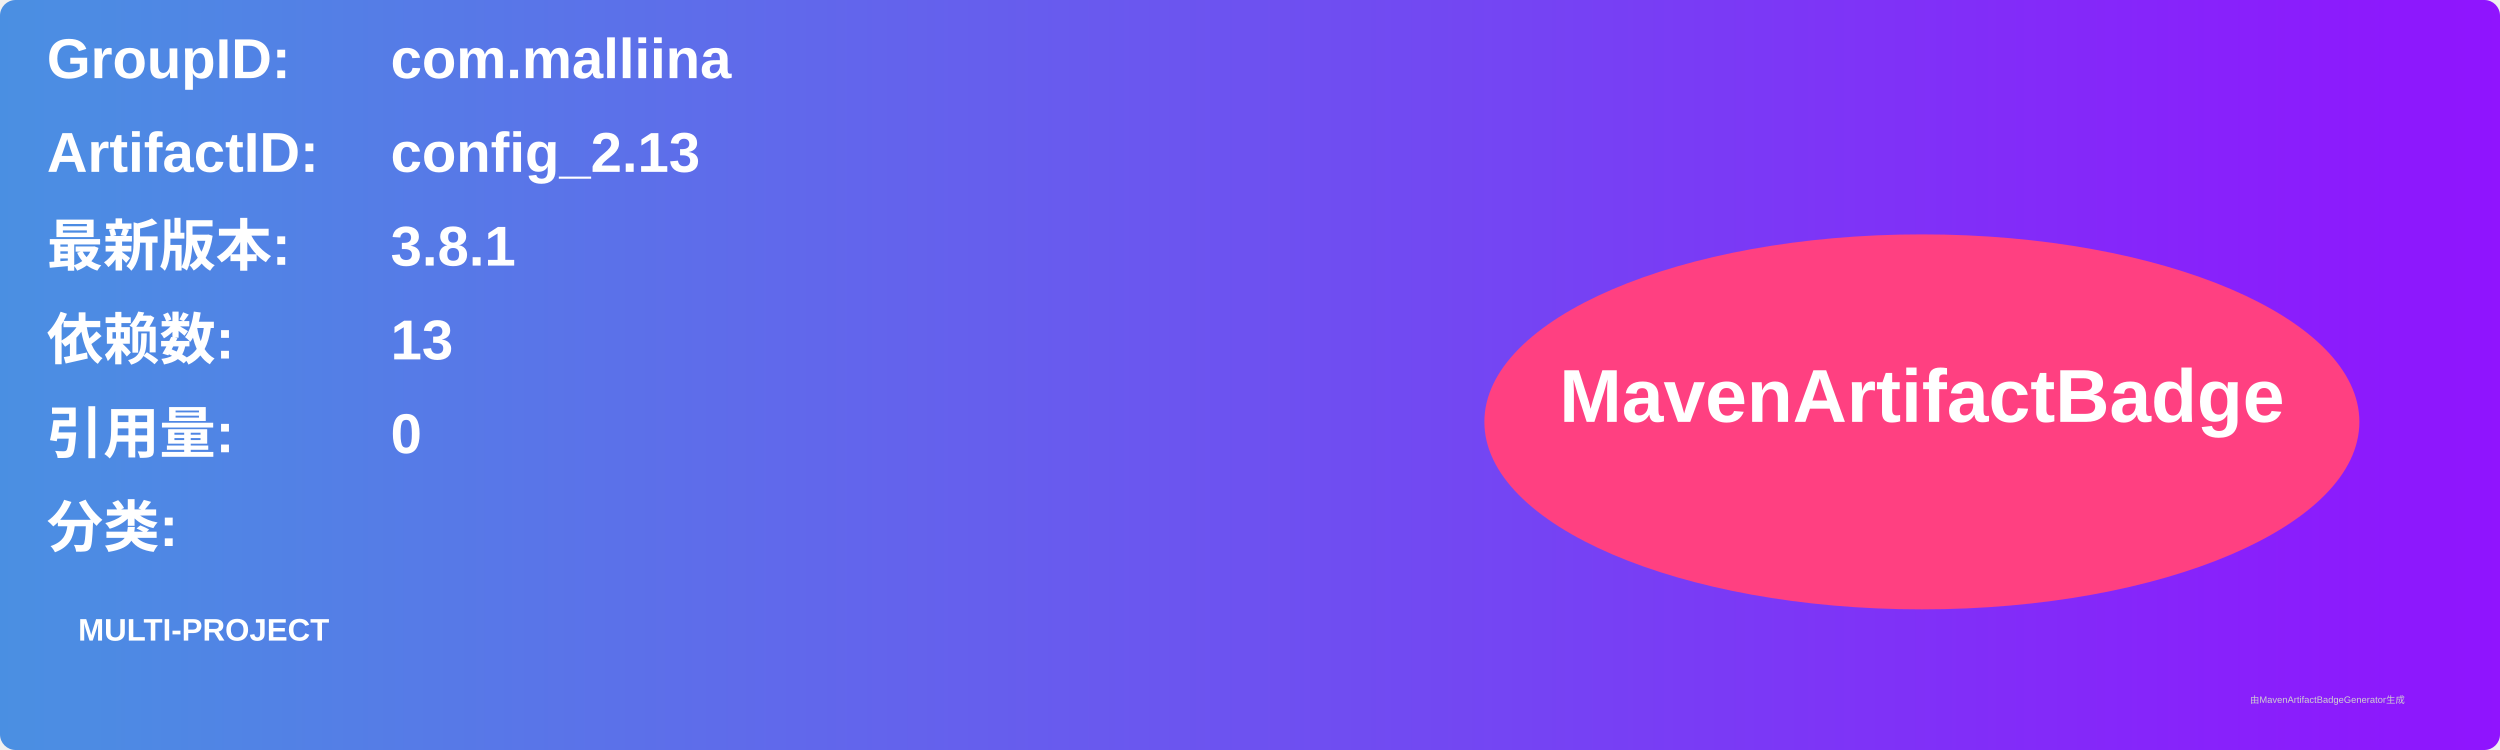
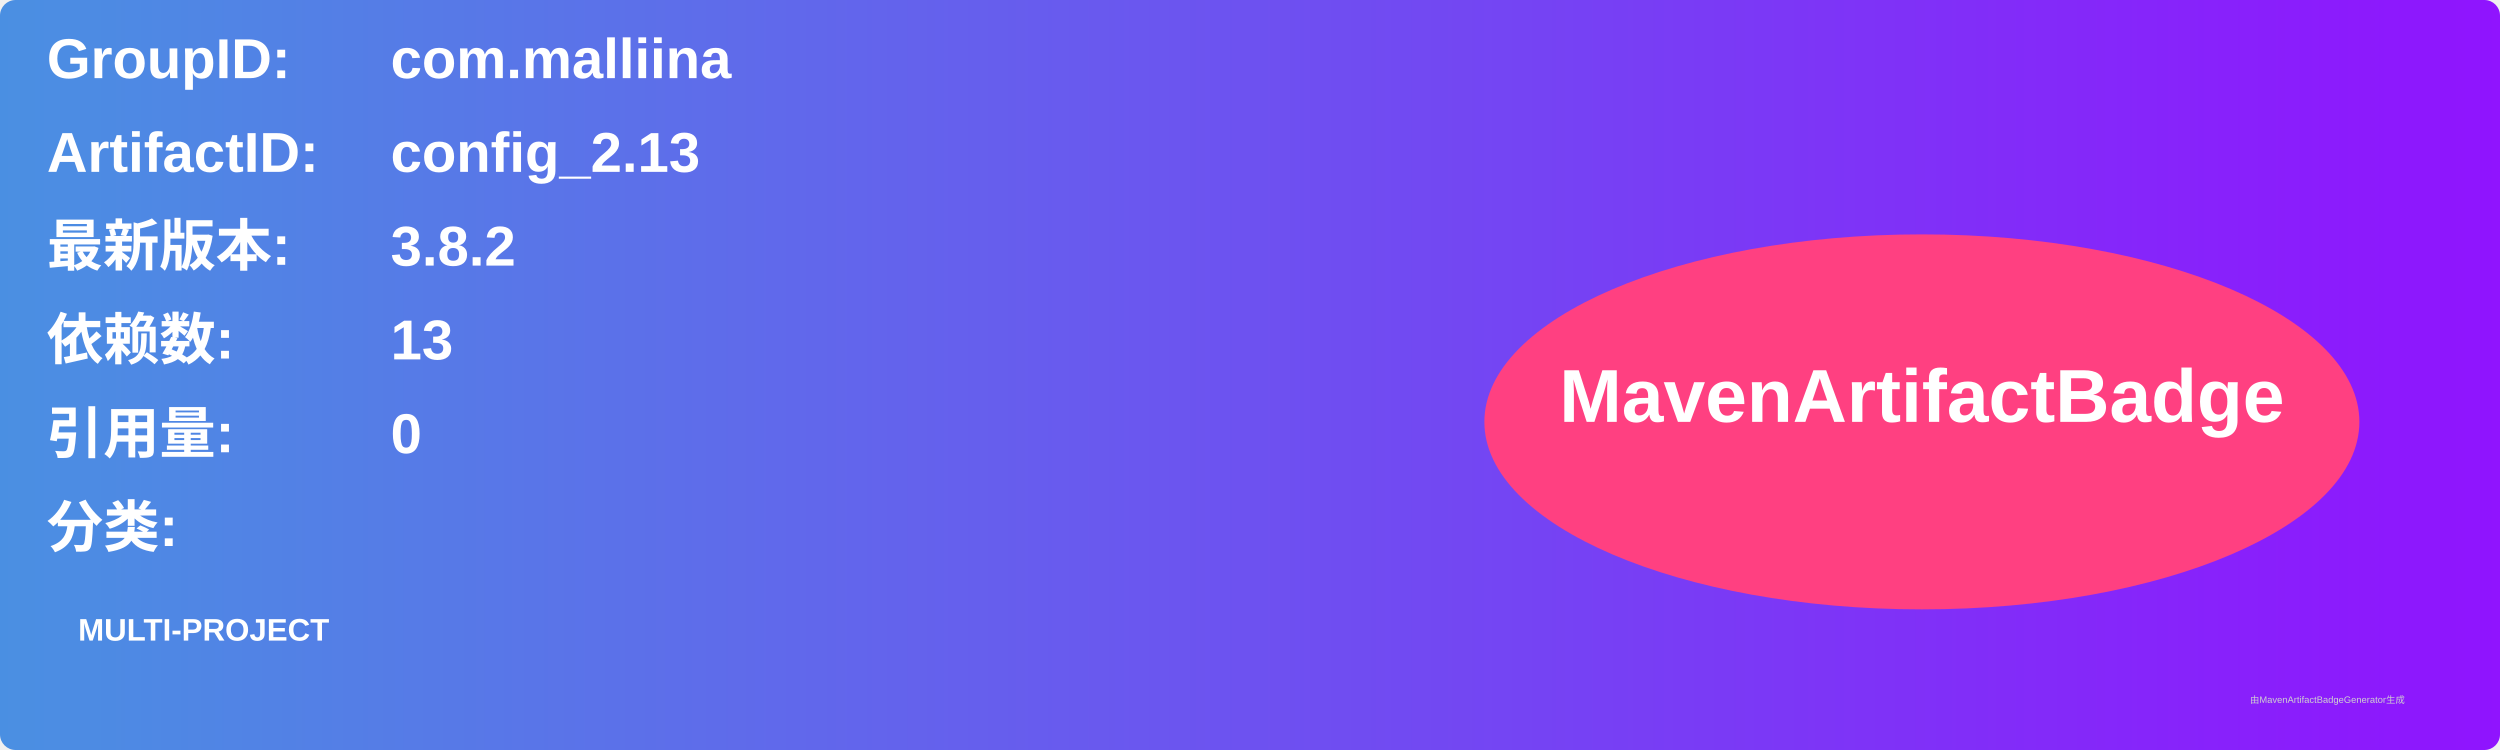
<svg xmlns="http://www.w3.org/2000/svg" width="800" height="240" viewBox="0 0 800 240">
  <linearGradient id="grad" x1="0%" y1="0%" x2="100%" y2="0%">
    <stop offset="0%" stop-color="#4a90e2" />
    <stop offset="100%" stop-color="#9013fe" />
  </linearGradient>
  <rect width="100%" height="100%" rx="5" ry="5" fill="url(#grad)" />
  <g transform="translate(15, 15)">
    <text x="0" y="10" font-family="Arial" font-size="18" fill="white" font-weight="bold" width="260">GroupID:</text>
    <text x="110" y="10" font-family="Arial" font-size="18" fill="white" font-weight="bold" width="460">com.malliina</text>
    <text x="0" y="40" font-family="Arial" font-size="18" fill="white" font-weight="bold" width="260">ArtifactID:</text>
    <text x="110" y="40" font-family="Arial" font-size="18" fill="white" font-weight="bold" width="460">config_2.13</text>
    <text x="0" y="70" font-family="Arial" font-size="18" fill="white" font-weight="bold">最新版本:</text>
    <text x="110" y="70" font-family="Arial" font-size="18" fill="white" font-weight="bold">
-       <tspan font-weight="bold">3.8.1</tspan>
+       <tspan font-weight="bold">3.8.2</tspan>
    </text>
    <text x="0" y="100" font-family="Arial" font-size="18" fill="white" font-weight="bold">依赖数: </text>
    <text x="110" y="100" font-family="Arial" font-size="18" fill="white">
      <tspan font-weight="bold">13</tspan>
    </text>
    <text x="0" y="130" font-family="Arial" font-size="18" fill="white" font-weight="bold">引用量: </text>
    <text x="110" y="130" font-family="Arial" font-size="18" fill="white">
      <tspan font-weight="bold">0</tspan>
    </text>
    <text x="0" y="160" font-family="Arial" font-size="18" fill="white" font-weight="bold">分类:</text>
    <text x="10" y="190" font-family="Arial" font-size="10" fill="white">
      <tspan font-weight="bold">MULTI-PROJECT</tspan>
    </text>
    <ellipse cx="600" cy="120" rx="140" ry="60" fill="#ff4081" />
    <text x="600" y="120" text-anchor="middle" font-family="Arial" font-size="24" fill="white" font-weight="bold">MavenArtifactBadge</text>
  </g>
  <text x="720" y="225" font-family="Arial" font-size="3" fill="#d0d0d0">由MavenArtifactBadgeGenerator生成</text>
</svg>
